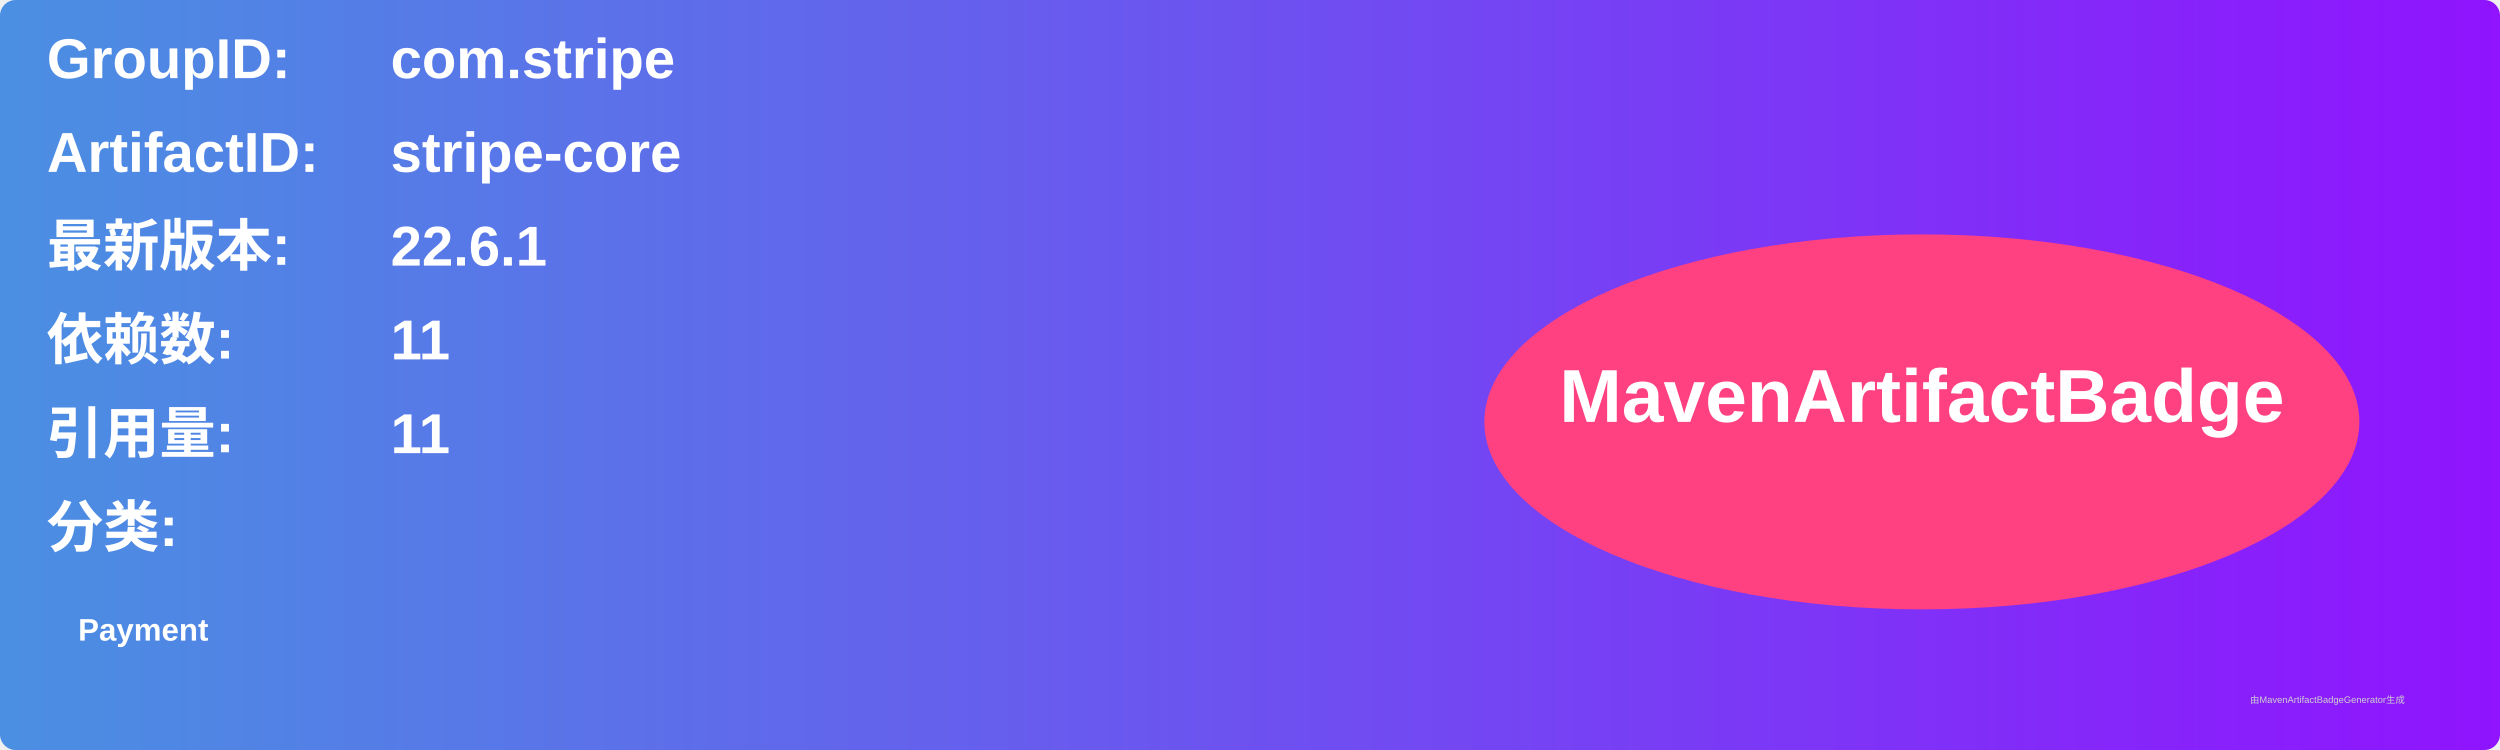
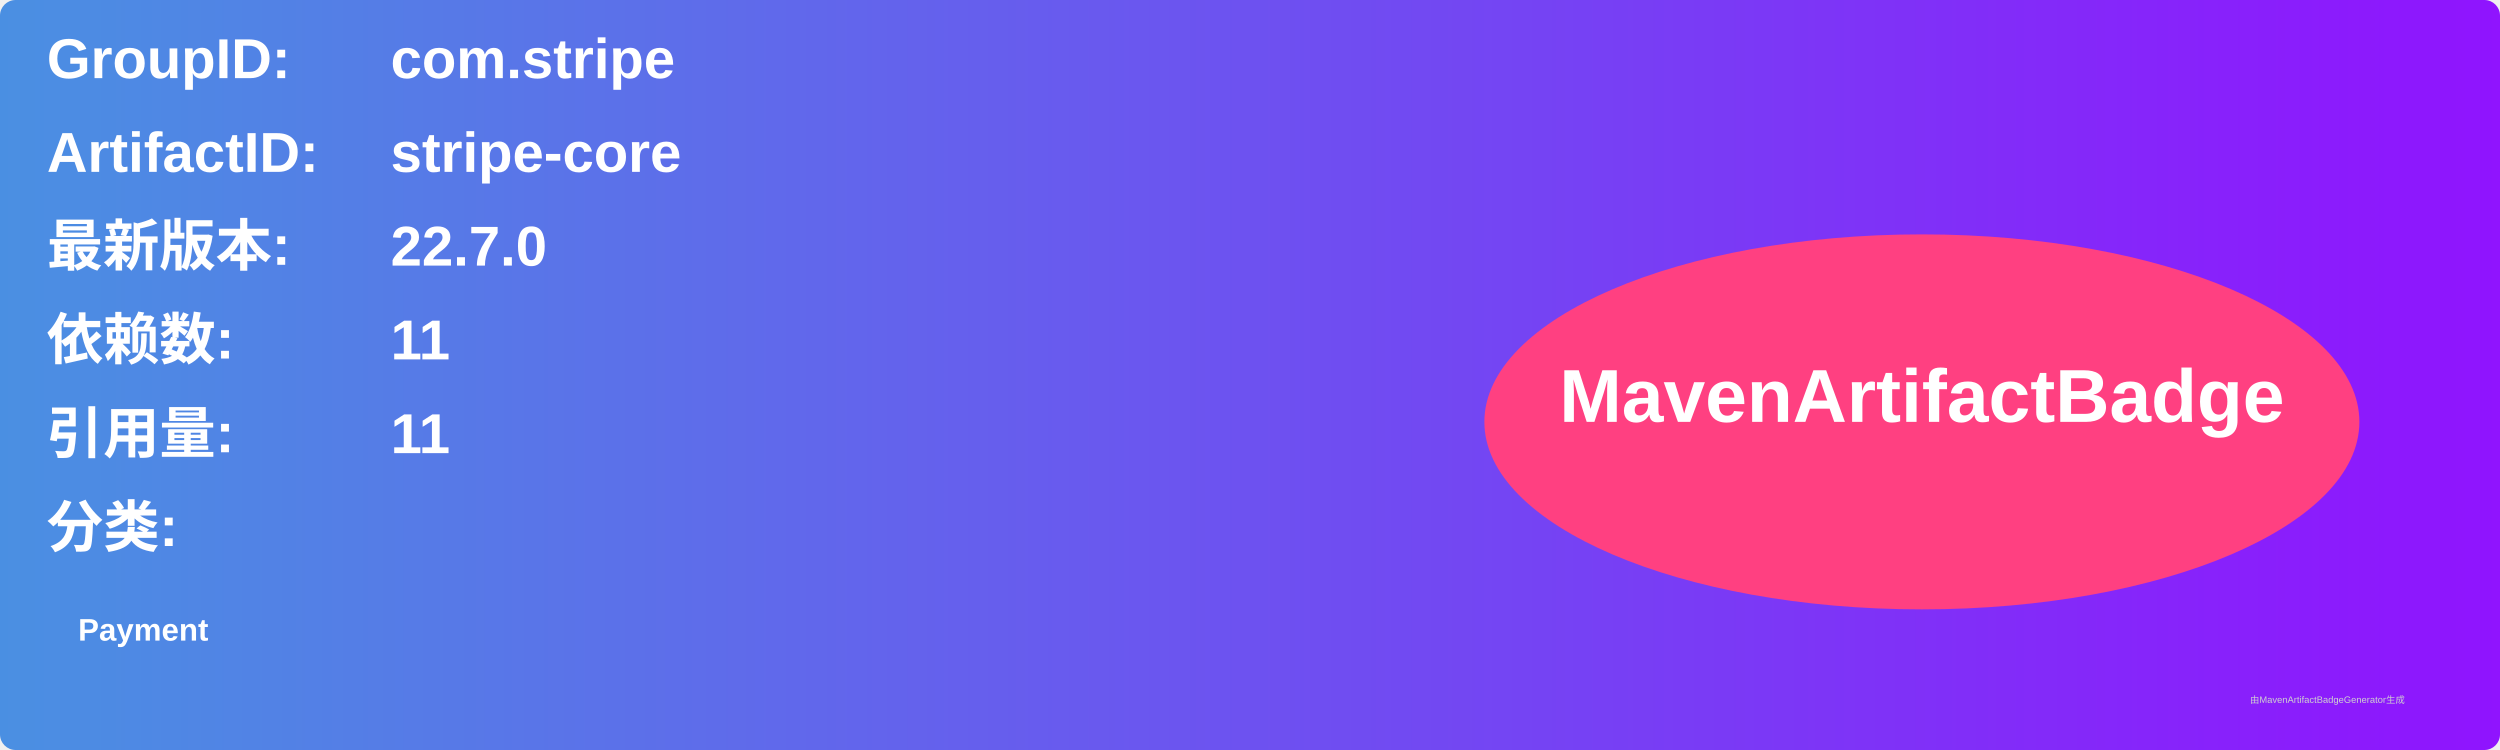
<svg xmlns="http://www.w3.org/2000/svg" width="800" height="240" viewBox="0 0 800 240">
  <linearGradient id="grad" x1="0%" y1="0%" x2="100%" y2="0%">
    <stop offset="0%" stop-color="#4a90e2" />
    <stop offset="100%" stop-color="#9013fe" />
  </linearGradient>
  <rect width="100%" height="100%" rx="5" ry="5" fill="url(#grad)" />
  <g transform="translate(15, 15)">
    <text x="0" y="10" font-family="Arial" font-size="18" fill="white" font-weight="bold" width="260">GroupID:</text>
    <text x="110" y="10" font-family="Arial" font-size="18" fill="white" font-weight="bold" width="460">com.stripe</text>
    <text x="0" y="40" font-family="Arial" font-size="18" fill="white" font-weight="bold" width="260">ArtifactID:</text>
    <text x="110" y="40" font-family="Arial" font-size="18" fill="white" font-weight="bold" width="460">stripe-core</text>
    <text x="0" y="70" font-family="Arial" font-size="18" fill="white" font-weight="bold">最新版本:</text>
    <text x="110" y="70" font-family="Arial" font-size="18" fill="white" font-weight="bold">
-       <tspan font-weight="bold">22.6.1</tspan>
+       <tspan font-weight="bold">22.7.0</tspan>
    </text>
    <text x="0" y="100" font-family="Arial" font-size="18" fill="white" font-weight="bold">依赖数: </text>
    <text x="110" y="100" font-family="Arial" font-size="18" fill="white">
      <tspan font-weight="bold">11</tspan>
    </text>
    <text x="0" y="130" font-family="Arial" font-size="18" fill="white" font-weight="bold">引用量: </text>
    <text x="110" y="130" font-family="Arial" font-size="18" fill="white">
      <tspan font-weight="bold">11</tspan>
    </text>
    <text x="0" y="160" font-family="Arial" font-size="18" fill="white" font-weight="bold">分类:</text>
    <text x="10" y="190" font-family="Arial" font-size="10" fill="white">
      <tspan font-weight="bold">Payment</tspan>
    </text>
    <ellipse cx="600" cy="120" rx="140" ry="60" fill="#ff4081" />
    <text x="600" y="120" text-anchor="middle" font-family="Arial" font-size="24" fill="white" font-weight="bold">MavenArtifactBadge</text>
  </g>
  <text x="720" y="225" font-family="Arial" font-size="3" fill="#d0d0d0">由MavenArtifactBadgeGenerator生成</text>
</svg>
